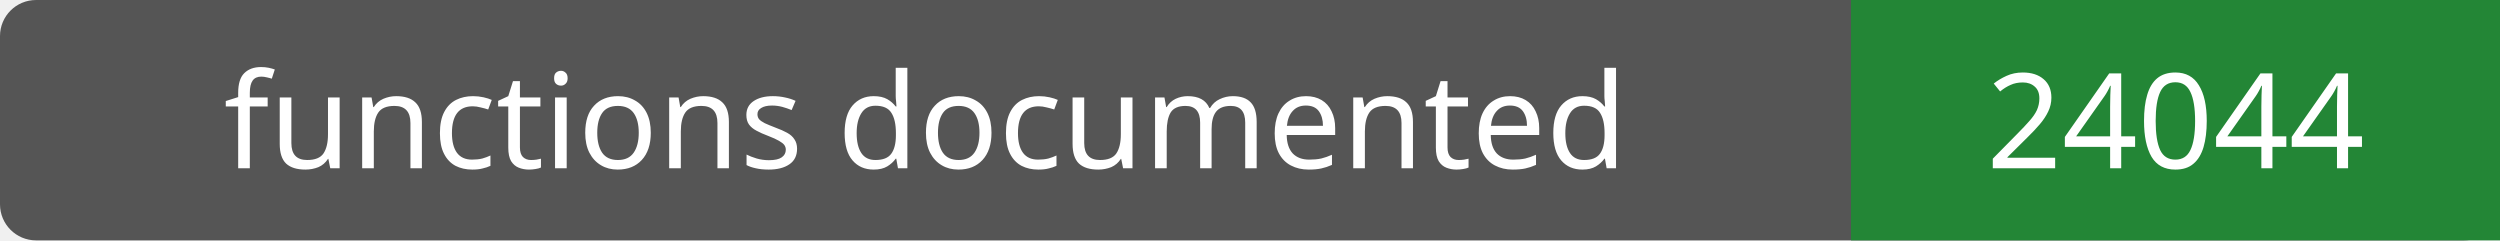
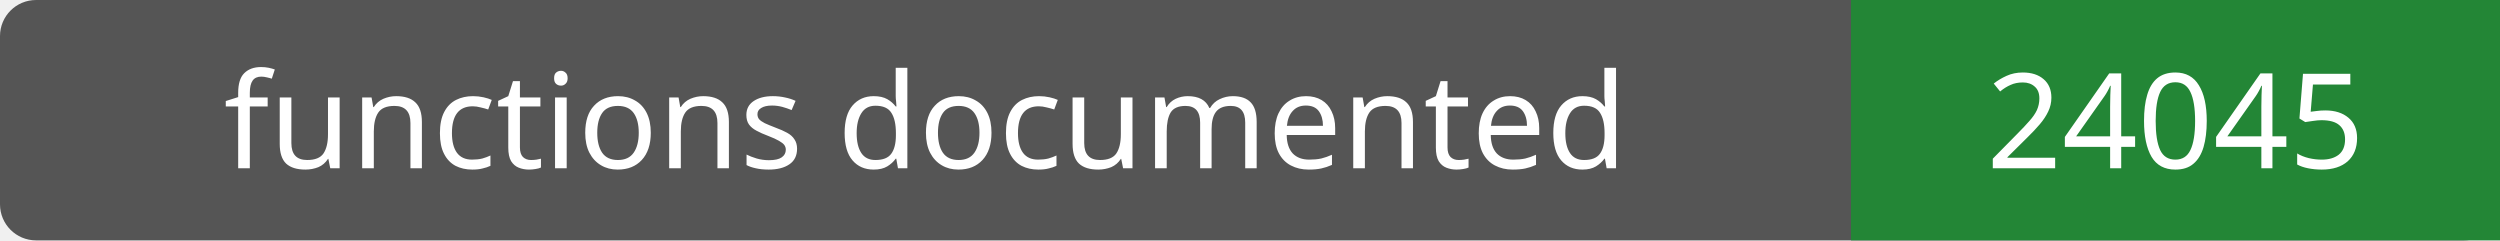
- <svg xmlns="http://www.w3.org/2000/svg" width="208" height="20" role="img" aria-label="functions documented: 24044">
+ <svg xmlns="http://www.w3.org/2000/svg" width="208" height="20" role="img" aria-label="functions documented: 24045">
  <rect width="208" height="20" rx="3" fill="#555" />
  <path fill="#238636" d="M154 0h54v20H154z" />
  <g fill="#fff" text-anchor="middle" font-family="Verdana,sans-serif" font-size="11">
    <text x="77.0" y="14">functions documented</text>
-     <text x="181.0" y="14">24044</text>
+     <text x="181.0" y="14">24045</text>
  </g>
</svg>
